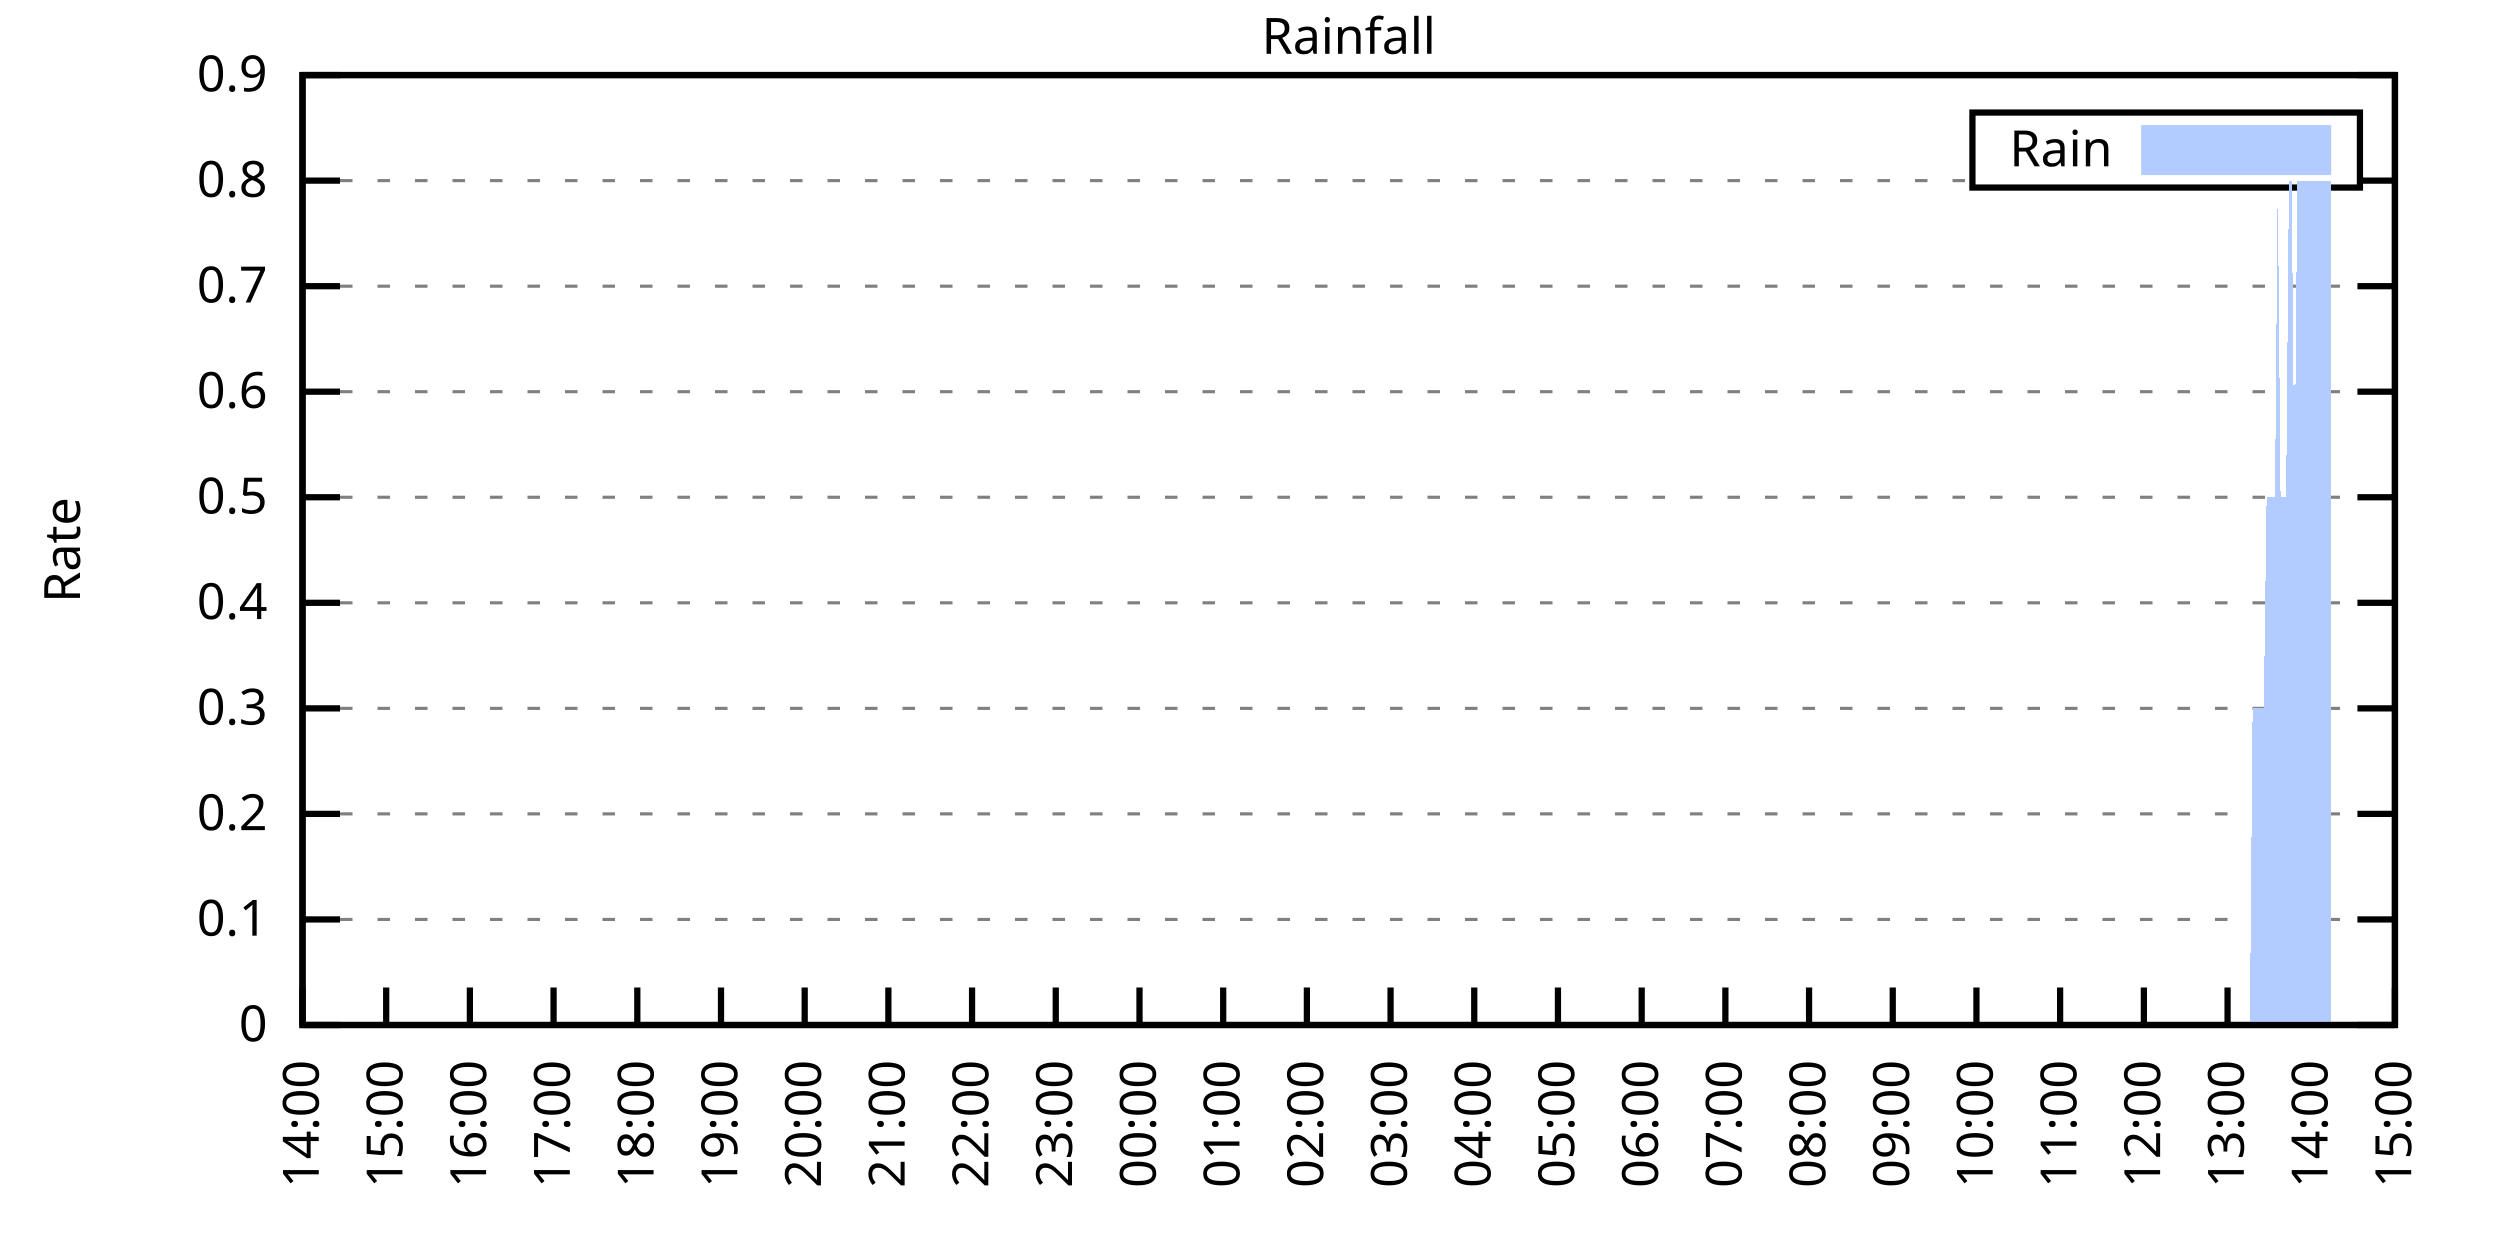
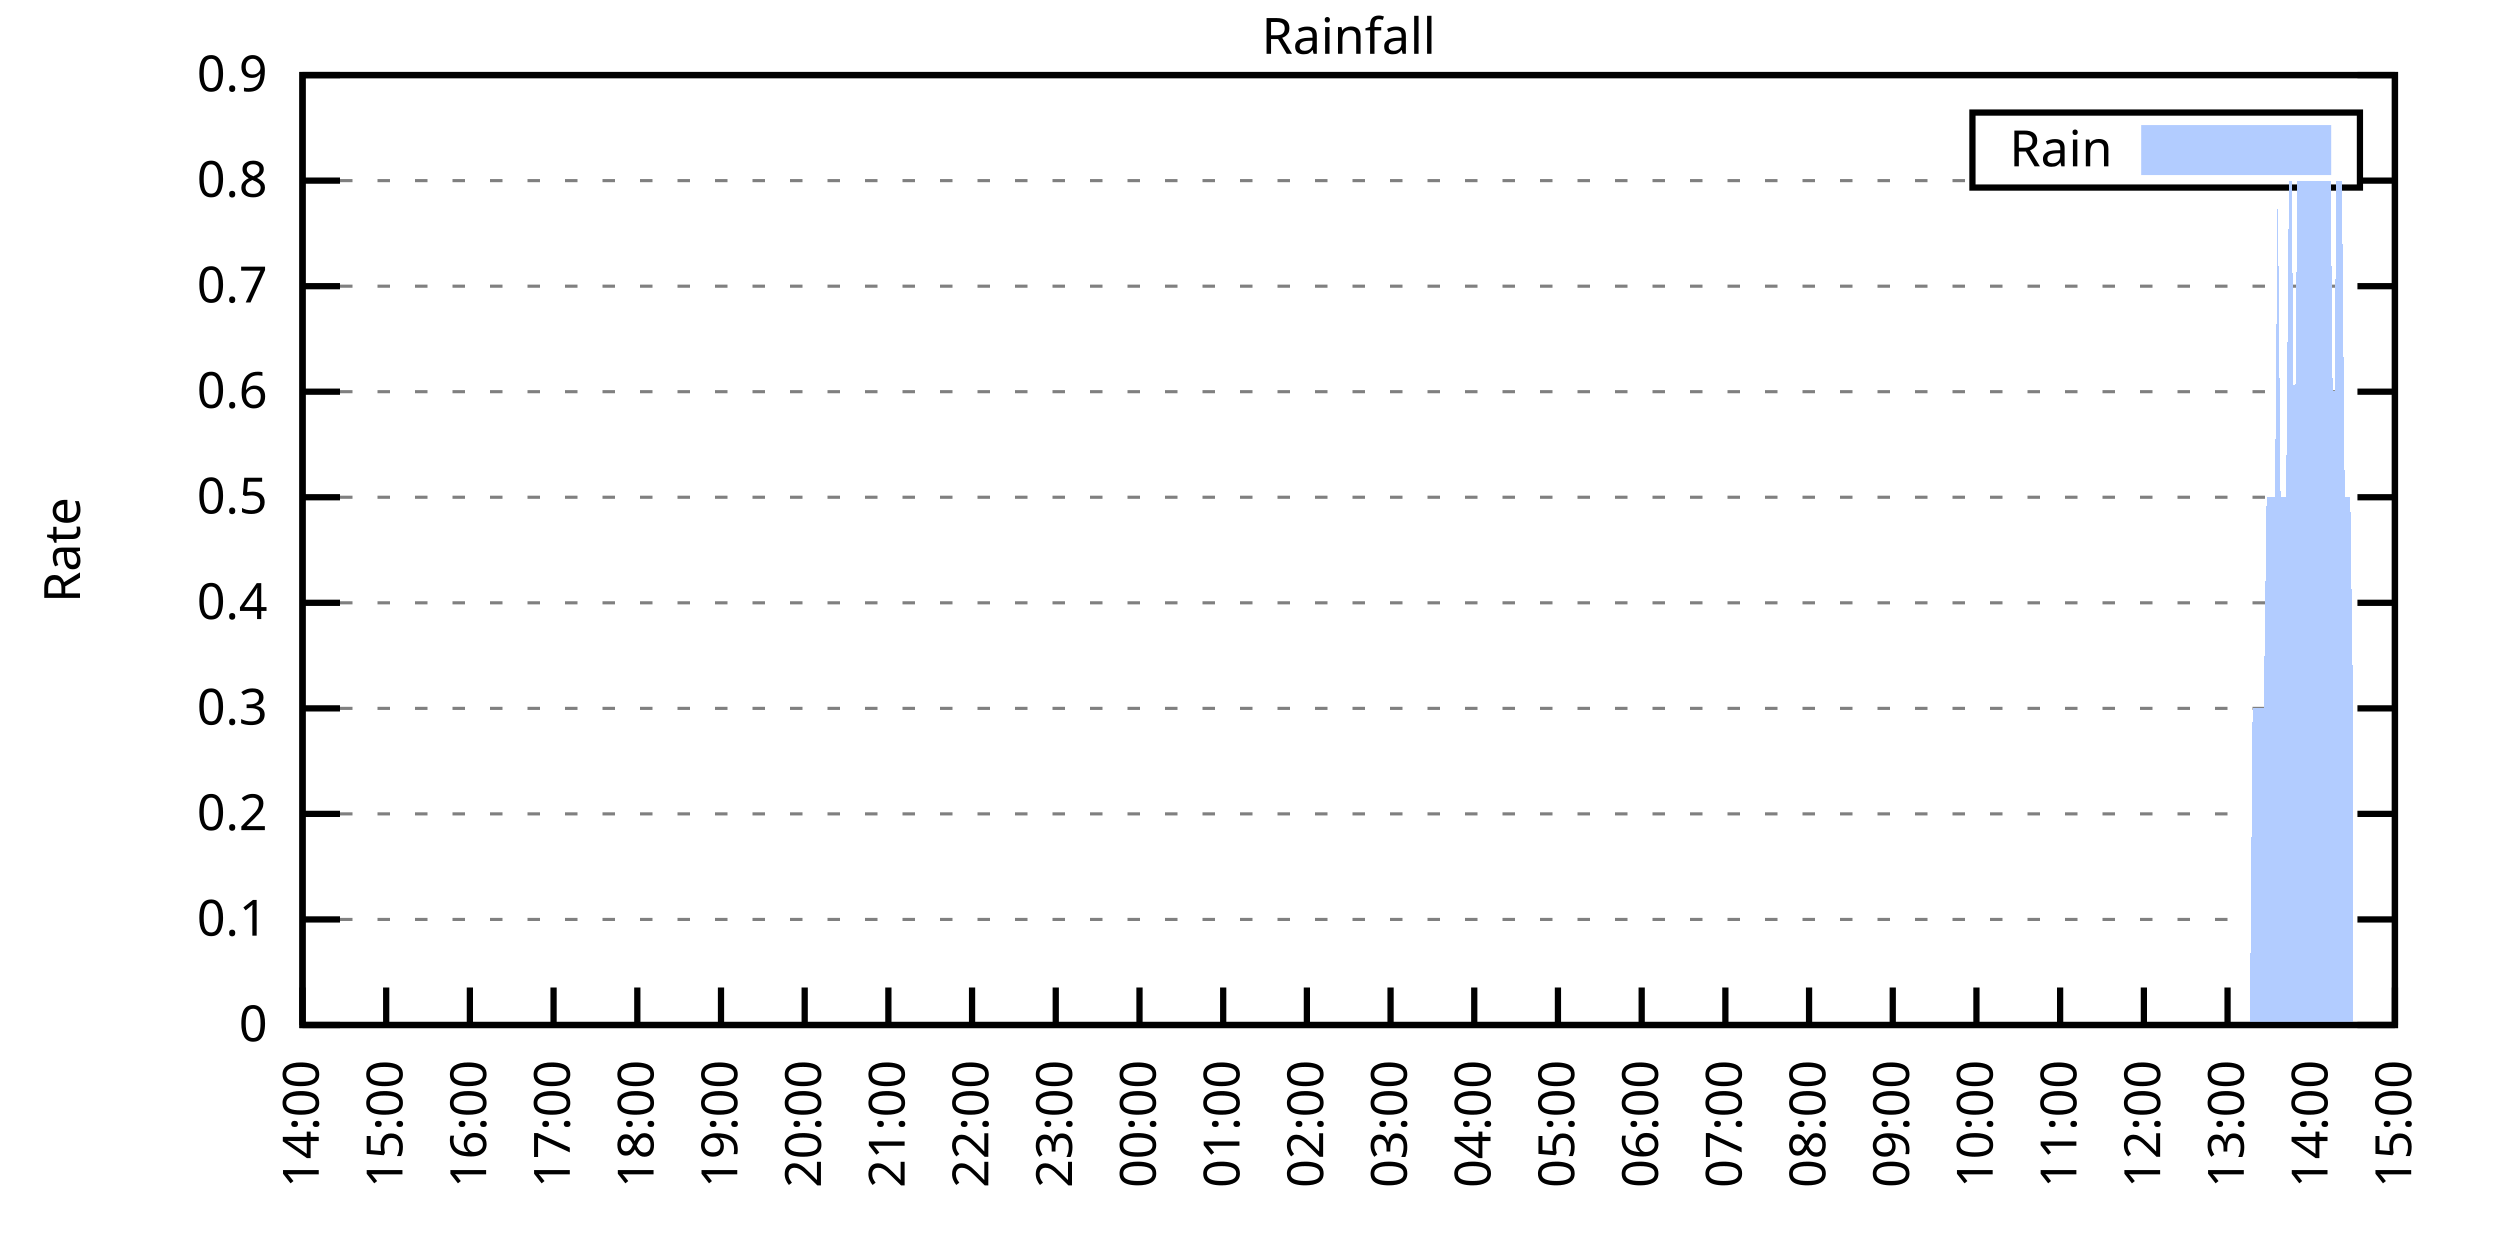
<svg xmlns="http://www.w3.org/2000/svg" xmlns:xlink="http://www.w3.org/1999/xlink" width="400" height="200" viewBox="0 0 400 200">
  <g id="gnuplot_canvas">
    <rect x="0" y="0" width="400" height="200" fill="none" />
    <defs>
      <circle id="gpDot" r="0.5" stroke-width="0.5" stroke="currentColor" />
      <path id="gpPt0" stroke-width="0.333" stroke="currentColor" d="M-1,0 h2 M0,-1 v2" />
      <path id="gpPt1" stroke-width="0.333" stroke="currentColor" d="M-1,-1 L1,1 M1,-1 L-1,1" />
      <path id="gpPt2" stroke-width="0.333" stroke="currentColor" d="M-1,0 L1,0 M0,-1 L0,1 M-1,-1 L1,1 M-1,1 L1,-1" />
      <rect id="gpPt3" stroke-width="0.333" stroke="currentColor" x="-1" y="-1" width="2" height="2" />
      <rect id="gpPt4" stroke-width="0.333" stroke="currentColor" fill="currentColor" x="-1" y="-1" width="2" height="2" />
      <circle id="gpPt5" stroke-width="0.333" stroke="currentColor" cx="0" cy="0" r="1" />
      <use xlink:href="#gpPt5" id="gpPt6" fill="currentColor" stroke="none" />
      <path id="gpPt7" stroke-width="0.333" stroke="currentColor" d="M0,-1.33 L-1.33,0.67 L1.33,0.67 z" />
      <use xlink:href="#gpPt7" id="gpPt8" fill="currentColor" stroke="none" />
      <use xlink:href="#gpPt7" id="gpPt9" stroke="currentColor" transform="rotate(180)" />
      <use xlink:href="#gpPt9" id="gpPt10" fill="currentColor" stroke="none" />
      <use xlink:href="#gpPt3" id="gpPt11" stroke="currentColor" transform="rotate(45)" />
      <use xlink:href="#gpPt11" id="gpPt12" fill="currentColor" stroke="none" />
      <path id="gpPt13" stroke-width="0.333" stroke="currentColor" d="M0,1.330 L1.265,0.411 L0.782,-1.067 L-0.782,-1.076 L-1.265,0.411 z" />
      <use xlink:href="#gpPt13" id="gpPt14" fill="currentColor" stroke="none" />
      <filter id="textbox" filterUnits="objectBoundingBox" x="0" y="0" height="1" width="1">
        <feFlood flood-color="white" flood-opacity="1" result="bgnd" />
        <feComposite in="SourceGraphic" in2="bgnd" operator="atop" />
      </filter>
      <filter id="greybox" filterUnits="objectBoundingBox" x="0" y="0" height="1" width="1">
        <feFlood flood-color="lightgrey" flood-opacity="1" result="grey" />
        <feComposite in="SourceGraphic" in2="grey" operator="atop" />
      </filter>
    </defs>
    <g fill="none" color="white" stroke="currentColor" stroke-width="1.00" stroke-linecap="butt" stroke-linejoin="miter">
</g>
    <g fill="none" color="black" stroke="currentColor" stroke-width="1.00" stroke-linecap="butt" stroke-linejoin="miter">
      <g stroke="none" shape-rendering="crispEdges">
        <polygon fill="rgb(255, 255, 255)" points="48.40,164.00 383.18,164.00 383.18,12.02 48.40,12.02 " />
      </g>
    </g>
    <g fill="none" color="black" stroke="currentColor" stroke-width="1.00" stroke-linecap="butt" stroke-linejoin="miter">
</g>
    <g fill="none" color="black" stroke="black" stroke-width="0.50" stroke-linecap="butt" stroke-linejoin="miter">
</g>
    <g fill="none" color="gray" stroke="currentColor" stroke-width="0.50" stroke-linecap="butt" stroke-linejoin="miter">
      <path stroke="gray" stroke-dasharray="2,4" class="gridline" d="M48.40,164.00 L383.19,164.00  " />
    </g>
    <g fill="none" color="gray" stroke="gray" stroke-width="1.00" stroke-linecap="butt" stroke-linejoin="miter">
</g>
    <g fill="none" color="black" stroke="currentColor" stroke-width="1.00" stroke-linecap="butt" stroke-linejoin="miter">
      <path stroke="black" d="M48.40,164.00 L54.40,164.00 M383.19,164.00 L377.19,164.00  " />
      <g transform="translate(42.80,166.60)" stroke="none" fill="black" font-family="Sans" font-size="8.00" text-anchor="end">
        <text>
          <tspan font-family="Sans"> 0</tspan>
        </text>
      </g>
    </g>
    <g fill="none" color="black" stroke="currentColor" stroke-width="1.00" stroke-linecap="butt" stroke-linejoin="miter">
</g>
    <g fill="none" color="black" stroke="black" stroke-width="0.50" stroke-linecap="butt" stroke-linejoin="miter">
</g>
    <g fill="none" color="gray" stroke="currentColor" stroke-width="0.50" stroke-linecap="butt" stroke-linejoin="miter">
      <path stroke="gray" stroke-dasharray="2,4" class="gridline" d="M48.40,147.11 L383.19,147.11  " />
    </g>
    <g fill="none" color="gray" stroke="gray" stroke-width="1.00" stroke-linecap="butt" stroke-linejoin="miter">
</g>
    <g fill="none" color="black" stroke="currentColor" stroke-width="1.00" stroke-linecap="butt" stroke-linejoin="miter">
      <path stroke="black" d="M48.40,147.11 L54.40,147.11 M383.19,147.11 L377.19,147.11  " />
      <g transform="translate(42.80,149.71)" stroke="none" fill="black" font-family="Sans" font-size="8.00" text-anchor="end">
        <text>
          <tspan font-family="Sans"> 0.1</tspan>
        </text>
      </g>
    </g>
    <g fill="none" color="black" stroke="currentColor" stroke-width="1.00" stroke-linecap="butt" stroke-linejoin="miter">
</g>
    <g fill="none" color="black" stroke="black" stroke-width="0.50" stroke-linecap="butt" stroke-linejoin="miter">
</g>
    <g fill="none" color="gray" stroke="currentColor" stroke-width="0.50" stroke-linecap="butt" stroke-linejoin="miter">
      <path stroke="gray" stroke-dasharray="2,4" class="gridline" d="M48.40,130.22 L383.19,130.22  " />
    </g>
    <g fill="none" color="gray" stroke="gray" stroke-width="1.00" stroke-linecap="butt" stroke-linejoin="miter">
</g>
    <g fill="none" color="black" stroke="currentColor" stroke-width="1.00" stroke-linecap="butt" stroke-linejoin="miter">
      <path stroke="black" d="M48.40,130.22 L54.40,130.22 M383.19,130.22 L377.19,130.22  " />
      <g transform="translate(42.80,132.82)" stroke="none" fill="black" font-family="Sans" font-size="8.00" text-anchor="end">
        <text>
          <tspan font-family="Sans"> 0.2</tspan>
        </text>
      </g>
    </g>
    <g fill="none" color="black" stroke="currentColor" stroke-width="1.00" stroke-linecap="butt" stroke-linejoin="miter">
</g>
    <g fill="none" color="black" stroke="black" stroke-width="0.50" stroke-linecap="butt" stroke-linejoin="miter">
</g>
    <g fill="none" color="gray" stroke="currentColor" stroke-width="0.50" stroke-linecap="butt" stroke-linejoin="miter">
      <path stroke="gray" stroke-dasharray="2,4" class="gridline" d="M48.40,113.34 L383.19,113.34  " />
    </g>
    <g fill="none" color="gray" stroke="gray" stroke-width="1.00" stroke-linecap="butt" stroke-linejoin="miter">
</g>
    <g fill="none" color="black" stroke="currentColor" stroke-width="1.00" stroke-linecap="butt" stroke-linejoin="miter">
      <path stroke="black" d="M48.40,113.34 L54.40,113.34 M383.19,113.34 L377.19,113.34  " />
      <g transform="translate(42.80,115.94)" stroke="none" fill="black" font-family="Sans" font-size="8.00" text-anchor="end">
        <text>
          <tspan font-family="Sans"> 0.3</tspan>
        </text>
      </g>
    </g>
    <g fill="none" color="black" stroke="currentColor" stroke-width="1.00" stroke-linecap="butt" stroke-linejoin="miter">
</g>
    <g fill="none" color="black" stroke="black" stroke-width="0.50" stroke-linecap="butt" stroke-linejoin="miter">
</g>
    <g fill="none" color="gray" stroke="currentColor" stroke-width="0.50" stroke-linecap="butt" stroke-linejoin="miter">
      <path stroke="gray" stroke-dasharray="2,4" class="gridline" d="M48.40,96.45 L383.19,96.45  " />
    </g>
    <g fill="none" color="gray" stroke="gray" stroke-width="1.00" stroke-linecap="butt" stroke-linejoin="miter">
</g>
    <g fill="none" color="black" stroke="currentColor" stroke-width="1.00" stroke-linecap="butt" stroke-linejoin="miter">
      <path stroke="black" d="M48.40,96.45 L54.40,96.45 M383.19,96.45 L377.19,96.45  " />
      <g transform="translate(42.80,99.05)" stroke="none" fill="black" font-family="Sans" font-size="8.00" text-anchor="end">
        <text>
          <tspan font-family="Sans"> 0.4</tspan>
        </text>
      </g>
    </g>
    <g fill="none" color="black" stroke="currentColor" stroke-width="1.00" stroke-linecap="butt" stroke-linejoin="miter">
</g>
    <g fill="none" color="black" stroke="black" stroke-width="0.50" stroke-linecap="butt" stroke-linejoin="miter">
</g>
    <g fill="none" color="gray" stroke="currentColor" stroke-width="0.50" stroke-linecap="butt" stroke-linejoin="miter">
      <path stroke="gray" stroke-dasharray="2,4" class="gridline" d="M48.40,79.56 L383.19,79.56  " />
    </g>
    <g fill="none" color="gray" stroke="gray" stroke-width="1.00" stroke-linecap="butt" stroke-linejoin="miter">
</g>
    <g fill="none" color="black" stroke="currentColor" stroke-width="1.00" stroke-linecap="butt" stroke-linejoin="miter">
      <path stroke="black" d="M48.40,79.56 L54.40,79.56 M383.19,79.56 L377.19,79.56  " />
      <g transform="translate(42.80,82.16)" stroke="none" fill="black" font-family="Sans" font-size="8.00" text-anchor="end">
        <text>
          <tspan font-family="Sans"> 0.5</tspan>
        </text>
      </g>
    </g>
    <g fill="none" color="black" stroke="currentColor" stroke-width="1.00" stroke-linecap="butt" stroke-linejoin="miter">
</g>
    <g fill="none" color="black" stroke="black" stroke-width="0.50" stroke-linecap="butt" stroke-linejoin="miter">
</g>
    <g fill="none" color="gray" stroke="currentColor" stroke-width="0.50" stroke-linecap="butt" stroke-linejoin="miter">
      <path stroke="gray" stroke-dasharray="2,4" class="gridline" d="M48.40,62.67 L383.19,62.67  " />
    </g>
    <g fill="none" color="gray" stroke="gray" stroke-width="1.00" stroke-linecap="butt" stroke-linejoin="miter">
</g>
    <g fill="none" color="black" stroke="currentColor" stroke-width="1.00" stroke-linecap="butt" stroke-linejoin="miter">
      <path stroke="black" d="M48.40,62.67 L54.40,62.67 M383.19,62.67 L377.19,62.67  " />
      <g transform="translate(42.80,65.27)" stroke="none" fill="black" font-family="Sans" font-size="8.00" text-anchor="end">
        <text>
          <tspan font-family="Sans"> 0.6</tspan>
        </text>
      </g>
    </g>
    <g fill="none" color="black" stroke="currentColor" stroke-width="1.00" stroke-linecap="butt" stroke-linejoin="miter">
</g>
    <g fill="none" color="black" stroke="black" stroke-width="0.50" stroke-linecap="butt" stroke-linejoin="miter">
</g>
    <g fill="none" color="gray" stroke="currentColor" stroke-width="0.50" stroke-linecap="butt" stroke-linejoin="miter">
      <path stroke="gray" stroke-dasharray="2,4" class="gridline" d="M48.40,45.79 L383.19,45.79  " />
    </g>
    <g fill="none" color="gray" stroke="gray" stroke-width="1.00" stroke-linecap="butt" stroke-linejoin="miter">
</g>
    <g fill="none" color="black" stroke="currentColor" stroke-width="1.00" stroke-linecap="butt" stroke-linejoin="miter">
      <path stroke="black" d="M48.40,45.79 L54.40,45.79 M383.19,45.79 L377.19,45.79  " />
      <g transform="translate(42.80,48.39)" stroke="none" fill="black" font-family="Sans" font-size="8.00" text-anchor="end">
        <text>
          <tspan font-family="Sans"> 0.7</tspan>
        </text>
      </g>
    </g>
    <g fill="none" color="black" stroke="currentColor" stroke-width="1.00" stroke-linecap="butt" stroke-linejoin="miter">
</g>
    <g fill="none" color="black" stroke="black" stroke-width="0.50" stroke-linecap="butt" stroke-linejoin="miter">
</g>
    <g fill="none" color="gray" stroke="currentColor" stroke-width="0.50" stroke-linecap="butt" stroke-linejoin="miter">
      <path stroke="gray" stroke-dasharray="2,4" class="gridline" d="M48.40,28.90 L315.59,28.90 M377.59,28.90 L383.19,28.90  " />
    </g>
    <g fill="none" color="gray" stroke="gray" stroke-width="1.00" stroke-linecap="butt" stroke-linejoin="miter">
</g>
    <g fill="none" color="black" stroke="currentColor" stroke-width="1.00" stroke-linecap="butt" stroke-linejoin="miter">
      <path stroke="black" d="M48.40,28.90 L54.40,28.90 M383.19,28.90 L377.19,28.90  " />
      <g transform="translate(42.80,31.50)" stroke="none" fill="black" font-family="Sans" font-size="8.00" text-anchor="end">
        <text>
          <tspan font-family="Sans"> 0.8</tspan>
        </text>
      </g>
    </g>
    <g fill="none" color="black" stroke="currentColor" stroke-width="1.00" stroke-linecap="butt" stroke-linejoin="miter">
</g>
    <g fill="none" color="black" stroke="black" stroke-width="0.50" stroke-linecap="butt" stroke-linejoin="miter">
</g>
    <g fill="none" color="gray" stroke="currentColor" stroke-width="0.50" stroke-linecap="butt" stroke-linejoin="miter">
      <path stroke="gray" stroke-dasharray="2,4" class="gridline" d="M48.40,12.01 L383.19,12.01  " />
    </g>
    <g fill="none" color="gray" stroke="gray" stroke-width="1.00" stroke-linecap="butt" stroke-linejoin="miter">
</g>
    <g fill="none" color="black" stroke="currentColor" stroke-width="1.00" stroke-linecap="butt" stroke-linejoin="miter">
      <path stroke="black" d="M48.40,12.01 L54.40,12.01 M383.19,12.01 L377.19,12.01  " />
      <g transform="translate(42.80,14.61)" stroke="none" fill="black" font-family="Sans" font-size="8.00" text-anchor="end">
        <text>
          <tspan font-family="Sans"> 0.9</tspan>
        </text>
      </g>
    </g>
    <g fill="none" color="black" stroke="currentColor" stroke-width="1.00" stroke-linecap="butt" stroke-linejoin="miter">
      <path stroke="black" d="M48.40,164.00 L48.40,158.00  " />
      <g transform="translate(51.00,169.60) rotate(270.00)" stroke="none" fill="black" font-family="Sans" font-size="8.00" text-anchor="end">
        <text>
          <tspan font-family="Sans">14:00</tspan>
        </text>
      </g>
    </g>
    <g fill="none" color="black" stroke="currentColor" stroke-width="1.00" stroke-linecap="butt" stroke-linejoin="miter">
      <path stroke="black" d="M61.79,164.00 L61.79,158.00  " />
      <g transform="translate(64.39,169.60) rotate(270.00)" stroke="none" fill="black" font-family="Sans" font-size="8.00" text-anchor="end">
        <text>
          <tspan font-family="Sans">15:00</tspan>
        </text>
      </g>
    </g>
    <g fill="none" color="black" stroke="currentColor" stroke-width="1.00" stroke-linecap="butt" stroke-linejoin="miter">
      <path stroke="black" d="M75.18,164.00 L75.18,158.00  " />
      <g transform="translate(77.78,169.60) rotate(270.00)" stroke="none" fill="black" font-family="Sans" font-size="8.00" text-anchor="end">
        <text>
          <tspan font-family="Sans">16:00</tspan>
        </text>
      </g>
    </g>
    <g fill="none" color="black" stroke="currentColor" stroke-width="1.00" stroke-linecap="butt" stroke-linejoin="miter">
      <path stroke="black" d="M88.57,164.00 L88.57,158.00  " />
      <g transform="translate(91.17,169.60) rotate(270.00)" stroke="none" fill="black" font-family="Sans" font-size="8.00" text-anchor="end">
        <text>
          <tspan font-family="Sans">17:00</tspan>
        </text>
      </g>
    </g>
    <g fill="none" color="black" stroke="currentColor" stroke-width="1.00" stroke-linecap="butt" stroke-linejoin="miter">
      <path stroke="black" d="M101.97,164.00 L101.97,158.00  " />
      <g transform="translate(104.57,169.60) rotate(270.00)" stroke="none" fill="black" font-family="Sans" font-size="8.00" text-anchor="end">
        <text>
          <tspan font-family="Sans">18:00</tspan>
        </text>
      </g>
    </g>
    <g fill="none" color="black" stroke="currentColor" stroke-width="1.00" stroke-linecap="butt" stroke-linejoin="miter">
      <path stroke="black" d="M115.36,164.00 L115.36,158.00  " />
      <g transform="translate(117.96,169.60) rotate(270.00)" stroke="none" fill="black" font-family="Sans" font-size="8.00" text-anchor="end">
        <text>
          <tspan font-family="Sans">19:00</tspan>
        </text>
      </g>
    </g>
    <g fill="none" color="black" stroke="currentColor" stroke-width="1.00" stroke-linecap="butt" stroke-linejoin="miter">
      <path stroke="black" d="M128.75,164.00 L128.75,158.00  " />
      <g transform="translate(131.35,169.60) rotate(270.00)" stroke="none" fill="black" font-family="Sans" font-size="8.00" text-anchor="end">
        <text>
          <tspan font-family="Sans">20:00</tspan>
        </text>
      </g>
    </g>
    <g fill="none" color="black" stroke="currentColor" stroke-width="1.00" stroke-linecap="butt" stroke-linejoin="miter">
      <path stroke="black" d="M142.14,164.00 L142.14,158.00  " />
      <g transform="translate(144.74,169.60) rotate(270.00)" stroke="none" fill="black" font-family="Sans" font-size="8.00" text-anchor="end">
        <text>
          <tspan font-family="Sans">21:00</tspan>
        </text>
      </g>
    </g>
    <g fill="none" color="black" stroke="currentColor" stroke-width="1.00" stroke-linecap="butt" stroke-linejoin="miter">
      <path stroke="black" d="M155.53,164.00 L155.53,158.00  " />
      <g transform="translate(158.13,169.60) rotate(270.00)" stroke="none" fill="black" font-family="Sans" font-size="8.00" text-anchor="end">
        <text>
          <tspan font-family="Sans">22:00</tspan>
        </text>
      </g>
    </g>
    <g fill="none" color="black" stroke="currentColor" stroke-width="1.00" stroke-linecap="butt" stroke-linejoin="miter">
      <path stroke="black" d="M168.92,164.00 L168.92,158.00  " />
      <g transform="translate(171.52,169.60) rotate(270.00)" stroke="none" fill="black" font-family="Sans" font-size="8.00" text-anchor="end">
        <text>
          <tspan font-family="Sans">23:00</tspan>
        </text>
      </g>
    </g>
    <g fill="none" color="black" stroke="currentColor" stroke-width="1.00" stroke-linecap="butt" stroke-linejoin="miter">
      <path stroke="black" d="M182.32,164.00 L182.32,158.00  " />
      <g transform="translate(184.92,169.60) rotate(270.00)" stroke="none" fill="black" font-family="Sans" font-size="8.00" text-anchor="end">
        <text>
          <tspan font-family="Sans">00:00</tspan>
        </text>
      </g>
    </g>
    <g fill="none" color="black" stroke="currentColor" stroke-width="1.00" stroke-linecap="butt" stroke-linejoin="miter">
      <path stroke="black" d="M195.71,164.00 L195.71,158.00  " />
      <g transform="translate(198.31,169.60) rotate(270.00)" stroke="none" fill="black" font-family="Sans" font-size="8.00" text-anchor="end">
        <text>
          <tspan font-family="Sans">01:00</tspan>
        </text>
      </g>
    </g>
    <g fill="none" color="black" stroke="currentColor" stroke-width="1.00" stroke-linecap="butt" stroke-linejoin="miter">
      <path stroke="black" d="M209.10,164.00 L209.10,158.00  " />
      <g transform="translate(211.70,169.60) rotate(270.00)" stroke="none" fill="black" font-family="Sans" font-size="8.00" text-anchor="end">
        <text>
          <tspan font-family="Sans">02:00</tspan>
        </text>
      </g>
    </g>
    <g fill="none" color="black" stroke="currentColor" stroke-width="1.00" stroke-linecap="butt" stroke-linejoin="miter">
      <path stroke="black" d="M222.49,164.00 L222.49,158.00  " />
      <g transform="translate(225.09,169.60) rotate(270.00)" stroke="none" fill="black" font-family="Sans" font-size="8.00" text-anchor="end">
        <text>
          <tspan font-family="Sans">03:00</tspan>
        </text>
      </g>
    </g>
    <g fill="none" color="black" stroke="currentColor" stroke-width="1.00" stroke-linecap="butt" stroke-linejoin="miter">
      <path stroke="black" d="M235.88,164.00 L235.88,158.00  " />
      <g transform="translate(238.48,169.60) rotate(270.00)" stroke="none" fill="black" font-family="Sans" font-size="8.00" text-anchor="end">
        <text>
          <tspan font-family="Sans">04:00</tspan>
        </text>
      </g>
    </g>
    <g fill="none" color="black" stroke="currentColor" stroke-width="1.00" stroke-linecap="butt" stroke-linejoin="miter">
      <path stroke="black" d="M249.27,164.00 L249.27,158.00  " />
      <g transform="translate(251.87,169.60) rotate(270.00)" stroke="none" fill="black" font-family="Sans" font-size="8.00" text-anchor="end">
        <text>
          <tspan font-family="Sans">05:00</tspan>
        </text>
      </g>
    </g>
    <g fill="none" color="black" stroke="currentColor" stroke-width="1.00" stroke-linecap="butt" stroke-linejoin="miter">
      <path stroke="black" d="M262.67,164.00 L262.67,158.00  " />
      <g transform="translate(265.27,169.60) rotate(270.00)" stroke="none" fill="black" font-family="Sans" font-size="8.00" text-anchor="end">
        <text>
          <tspan font-family="Sans">06:00</tspan>
        </text>
      </g>
    </g>
    <g fill="none" color="black" stroke="currentColor" stroke-width="1.00" stroke-linecap="butt" stroke-linejoin="miter">
      <path stroke="black" d="M276.06,164.00 L276.06,158.00  " />
      <g transform="translate(278.66,169.60) rotate(270.00)" stroke="none" fill="black" font-family="Sans" font-size="8.00" text-anchor="end">
        <text>
          <tspan font-family="Sans">07:00</tspan>
        </text>
      </g>
    </g>
    <g fill="none" color="black" stroke="currentColor" stroke-width="1.00" stroke-linecap="butt" stroke-linejoin="miter">
      <path stroke="black" d="M289.45,164.00 L289.45,158.00  " />
      <g transform="translate(292.05,169.60) rotate(270.00)" stroke="none" fill="black" font-family="Sans" font-size="8.00" text-anchor="end">
        <text>
          <tspan font-family="Sans">08:00</tspan>
        </text>
      </g>
    </g>
    <g fill="none" color="black" stroke="currentColor" stroke-width="1.00" stroke-linecap="butt" stroke-linejoin="miter">
      <path stroke="black" d="M302.84,164.00 L302.84,158.00  " />
      <g transform="translate(305.44,169.60) rotate(270.00)" stroke="none" fill="black" font-family="Sans" font-size="8.00" text-anchor="end">
        <text>
          <tspan font-family="Sans">09:00</tspan>
        </text>
      </g>
    </g>
    <g fill="none" color="black" stroke="currentColor" stroke-width="1.00" stroke-linecap="butt" stroke-linejoin="miter">
      <path stroke="black" d="M316.23,164.00 L316.23,158.00  " />
      <g transform="translate(318.83,169.60) rotate(270.00)" stroke="none" fill="black" font-family="Sans" font-size="8.00" text-anchor="end">
        <text>
          <tspan font-family="Sans">10:00</tspan>
        </text>
      </g>
    </g>
    <g fill="none" color="black" stroke="currentColor" stroke-width="1.00" stroke-linecap="butt" stroke-linejoin="miter">
      <path stroke="black" d="M329.62,164.00 L329.62,158.00  " />
      <g transform="translate(332.22,169.60) rotate(270.00)" stroke="none" fill="black" font-family="Sans" font-size="8.00" text-anchor="end">
        <text>
          <tspan font-family="Sans">11:00</tspan>
        </text>
      </g>
    </g>
    <g fill="none" color="black" stroke="currentColor" stroke-width="1.00" stroke-linecap="butt" stroke-linejoin="miter">
      <path stroke="black" d="M343.02,164.00 L343.02,158.00  " />
      <g transform="translate(345.62,169.60) rotate(270.00)" stroke="none" fill="black" font-family="Sans" font-size="8.00" text-anchor="end">
        <text>
          <tspan font-family="Sans">12:00</tspan>
        </text>
      </g>
    </g>
    <g fill="none" color="black" stroke="currentColor" stroke-width="1.00" stroke-linecap="butt" stroke-linejoin="miter">
      <path stroke="black" d="M356.41,164.00 L356.41,158.00  " />
      <g transform="translate(359.01,169.60) rotate(270.00)" stroke="none" fill="black" font-family="Sans" font-size="8.00" text-anchor="end">
        <text>
          <tspan font-family="Sans">13:00</tspan>
        </text>
      </g>
    </g>
    <g fill="none" color="black" stroke="currentColor" stroke-width="1.00" stroke-linecap="butt" stroke-linejoin="miter">
      <path stroke="black" d="M369.80,164.00 L369.80,158.00  " />
      <g transform="translate(372.40,169.60) rotate(270.00)" stroke="none" fill="black" font-family="Sans" font-size="8.00" text-anchor="end">
        <text>
          <tspan font-family="Sans">14:00</tspan>
        </text>
      </g>
    </g>
    <g fill="none" color="black" stroke="currentColor" stroke-width="1.00" stroke-linecap="butt" stroke-linejoin="miter">
      <path stroke="black" d="M383.19,164.00 L383.19,158.00  " />
      <g transform="translate(385.79,169.60) rotate(270.00)" stroke="none" fill="black" font-family="Sans" font-size="8.00" text-anchor="end">
        <text>
          <tspan font-family="Sans">15:00</tspan>
        </text>
      </g>
    </g>
    <g fill="none" color="black" stroke="currentColor" stroke-width="1.00" stroke-linecap="butt" stroke-linejoin="miter">
</g>
    <g fill="none" color="black" stroke="currentColor" stroke-width="1.00" stroke-linecap="butt" stroke-linejoin="miter">
      <path stroke="black" d="M48.40,12.01 L48.40,164.00 L383.19,164.00 L383.19,12.01 L48.40,12.01 Z  " />
    </g>
    <g fill="none" color="black" stroke="currentColor" stroke-width="1.00" stroke-linecap="butt" stroke-linejoin="miter">
</g>
    <g fill="none" color="black" stroke="currentColor" stroke-width="1.00" stroke-linecap="butt" stroke-linejoin="miter">
      <path stroke="black" d="M315.59,30.01 L315.59,18.01 L377.59,18.01 L377.59,30.01 L315.59,30.01 Z  " />
    </g>
    <g id="Rainfall_plot_1">
      <g fill="none" color="white" stroke="black" stroke-width="2.00" stroke-linecap="butt" stroke-linejoin="miter">
</g>
      <g fill="none" color="black" stroke="currentColor" stroke-width="2.00" stroke-linecap="butt" stroke-linejoin="miter">
        <g transform="translate(337.99,26.61)" stroke="none" fill="black" font-family="Sans" font-size="8.00" text-anchor="end">
          <text>
            <tspan font-family="Sans">Rain</tspan>
          </text>
        </g>
      </g>
      <g fill="none" color="black" stroke="currentColor" stroke-width="2.00" stroke-linecap="butt" stroke-linejoin="miter">
        <g stroke="none" shape-rendering="crispEdges">
          <polygon fill="rgb(178, 204, 255)" points="343.59,27.01 371.99,27.01 371.99,21.01 343.59,21.01 " />
        </g>
        <path stroke="rgb(178, 204, 255)" d="M343.59,27.01 L371.99,27.01 L371.99,21.01 L343.59,21.01 L343.59,27.01 Z  " />
      </g>
      <g fill="none" color="black" stroke="currentColor" stroke-width="2.00" stroke-linecap="butt" stroke-linejoin="miter">
        <g stroke="none" shape-rendering="crispEdges">
-           <polygon fill="rgb(178, 204, 255)" points="51.97,164.00 52.42,164.00 52.86,164.00 53.31,164.00 53.76,164.00 54.20,164.00 54.65,164.00 55.10,164.00 55.54,164.00 55.99,164.00 56.43,164.00 56.88,164.00 57.33,164.00 57.77,164.00 58.22,164.00 58.67,164.00 59.11,164.00 59.56,164.00 60.01,164.00 60.45,164.00 60.90,164.00 61.35,164.00 61.79,164.00 62.24,164.00 62.68,164.00 63.13,164.00 63.58,164.00 64.02,164.00 64.47,164.00 64.92,164.00 65.36,164.00 65.81,164.00 66.26,164.00 66.70,164.00 67.15,164.00 67.59,164.00 68.04,164.00 68.49,164.00 68.93,164.00 69.38,164.00 69.83,164.00 70.27,164.00 70.72,164.00 71.17,164.00 71.61,164.00 72.06,164.00 72.50,164.00 72.95,164.00 73.40,164.00 73.84,164.00 74.29,164.00 74.74,164.00 75.18,164.00 75.63,164.00 76.08,164.00 76.52,164.00 76.97,164.00 77.42,164.00 77.86,164.00 78.31,164.00 78.75,164.00 79.20,164.00 79.65,164.00 80.09,164.00 80.54,164.00 80.99,164.00 81.43,164.00 81.88,164.00 82.33,164.00 82.77,164.00 83.22,164.00 83.66,164.00 84.11,164.00 84.56,164.00 85.00,164.00 85.45,164.00 85.90,164.00 86.34,164.00 86.79,164.00 87.24,164.00 87.68,164.00 88.13,164.00 88.57,164.00 89.02,164.00 89.47,164.00 89.91,164.00 90.36,164.00 90.81,164.00 91.25,164.00 91.70,164.00 92.15,164.00 92.59,164.00 93.04,164.00 93.49,164.00 93.93,164.00 94.38,164.00 94.82,164.00 95.27,164.00 95.72,164.00 96.16,164.00 96.61,164.00 97.06,164.00 97.50,164.00 97.95,164.00 98.40,164.00 98.84,164.00 99.29,164.00 99.73,164.00 100.18,164.00 100.63,164.00 101.07,164.00 101.52,164.00 101.97,164.00 102.41,164.00 102.86,164.00 103.31,164.00 103.75,164.00 104.20,164.00 104.64,164.00 105.09,164.00 105.54,164.00 105.98,164.00 106.43,164.00 106.88,164.00 107.32,164.00 107.77,164.00 108.22,164.00 108.66,164.00 109.11,164.00 109.55,164.00 110.00,164.00 110.45,164.00 110.89,164.00 111.34,164.00 111.79,164.00 112.23,164.00 112.68,164.00 113.13,164.00 113.57,164.00 114.02,164.00 114.47,164.00 114.91,164.00 115.36,164.00 115.80,164.00 116.25,164.00 116.70,164.00 117.14,164.00 117.59,164.00 118.04,164.00 118.48,164.00 118.93,164.00 119.38,164.00 119.82,164.00 120.27,164.00 120.71,164.00 121.16,164.00 121.61,164.00 122.05,164.00 122.50,164.00 122.95,164.00 123.39,164.00 123.84,164.00 124.29,164.00 124.73,164.00 125.18,164.00 125.62,164.00 126.07,164.00 126.52,164.00 126.96,164.00 127.41,164.00 127.86,164.00 128.30,164.00 128.75,164.00 129.20,164.00 129.64,164.00 130.09,164.00 130.54,164.00 130.98,164.00 131.43,164.00 131.87,164.00 132.32,164.00 132.77,164.00 133.21,164.00 133.66,164.00 134.11,164.00 134.55,164.00 135.00,164.00 135.45,164.00 135.89,164.00 136.34,164.00 136.78,164.00 137.23,164.00 137.68,164.00 138.12,164.00 138.57,164.00 139.02,164.00 139.46,164.00 139.91,164.00 140.36,164.00 140.80,164.00 141.25,164.00 141.69,164.00 142.14,164.00 142.59,164.00 143.03,164.00 143.48,164.00 143.93,164.00 144.37,164.00 144.82,164.00 145.27,164.00 145.71,164.00 146.16,164.00 146.61,164.00 147.05,164.00 147.50,164.00 147.94,164.00 148.39,164.00 148.84,164.00 149.28,164.00 149.73,164.00 150.18,164.00 150.62,164.00 151.07,164.00 151.52,164.00 151.96,164.00 152.41,164.00 152.85,164.00 153.30,164.00 153.75,164.00 154.19,164.00 154.64,164.00 155.09,164.00 155.53,164.00 155.98,164.00 156.43,164.00 156.87,164.00 157.32,164.00 157.76,164.00 158.21,164.00 158.66,164.00 159.10,164.00 159.55,164.00 160.00,164.00 160.44,164.00 160.89,164.00 161.34,164.00 161.78,164.00 162.23,164.00 162.45,164.00 162.67,164.00 163.12,164.00 163.57,164.00 164.01,164.00 164.46,164.00 164.91,164.00 165.35,164.00 165.80,164.00 166.25,164.00 166.69,164.00 167.14,164.00 167.59,164.00 168.03,164.00 168.48,164.00 168.92,164.00 169.37,164.00 169.82,164.00 170.26,164.00 170.71,164.00 171.16,164.00 171.60,164.00 172.05,164.00 172.50,164.00 172.94,164.00 173.39,164.00 173.83,164.00 174.28,164.00 174.73,164.00 175.17,164.00 175.62,164.00 176.07,164.00 176.51,164.00 176.96,164.00 177.41,164.00 177.85,164.00 178.30,164.00 178.74,164.00 179.19,164.00 179.64,164.00 180.08,164.00 180.53,164.00 180.98,164.00 181.42,164.00 181.87,164.00 182.32,164.00 182.76,164.00 183.21,164.00 183.66,164.00 184.10,164.00 184.55,164.00 184.99,164.00 185.44,164.00 185.89,164.00 186.33,164.00 186.78,164.00 187.23,164.00 187.67,164.00 188.12,164.00 188.57,164.00 189.01,164.00 189.46,164.00 189.90,164.00 190.35,164.00 190.80,164.00 191.24,164.00 191.69,164.00 192.14,164.00 192.58,164.00 193.03,164.00 193.48,164.00 193.92,164.00 194.37,164.00 194.81,164.00 195.26,164.00 195.71,164.00 196.15,164.00 196.60,164.00 197.05,164.00 197.49,164.00 197.94,164.00 198.39,164.00 198.83,164.00 199.28,164.00 199.73,164.00 200.17,164.00 200.62,164.00 201.06,164.00 201.51,164.00 201.96,164.00 202.40,164.00 202.85,164.00 203.30,164.00 203.74,164.00 204.19,164.00 204.64,164.00 205.08,164.00 205.53,164.00 205.97,164.00 206.42,164.00 206.87,164.00 207.31,164.00 207.76,164.00 208.21,164.00 208.65,164.00 209.10,164.00 209.55,164.00 209.99,164.00 210.44,164.00 210.88,164.00 211.33,164.00 211.78,164.00 212.22,164.00 212.67,164.00 213.12,164.00 213.56,164.00 214.01,164.00 214.46,164.00 214.90,164.00 215.35,164.00 215.80,164.00 216.24,164.00 216.69,164.00 217.13,164.00 217.58,164.00 218.03,164.00 218.47,164.00 218.92,164.00 219.37,164.00 219.81,164.00 220.26,164.00 220.71,164.00 221.15,164.00 221.60,164.00 222.04,164.00 222.49,164.00 222.94,164.00 223.38,164.00 223.83,164.00 224.28,164.00 224.72,164.00 225.17,164.00 225.62,164.00 226.06,164.00 226.51,164.00 226.95,164.00 227.40,164.00 227.85,164.00 228.29,164.00 228.74,164.00 229.19,164.00 229.63,164.00 230.08,164.00 230.53,164.00 230.97,164.00 231.42,164.00 231.86,164.00 232.31,164.00 232.76,164.00 233.20,164.00 233.65,164.00 234.10,164.00 234.54,164.00 234.99,164.00 235.44,164.00 235.88,164.00 236.33,164.00 236.78,164.00 237.22,164.00 237.67,164.00 238.11,164.00 238.56,164.00 239.01,164.00 239.45,164.00 239.90,164.00 240.35,164.00 240.79,164.00 241.24,164.00 241.69,164.00 242.13,164.00 242.58,164.00 243.02,164.00 243.47,164.00 243.92,164.00 244.36,164.00 244.81,164.00 245.26,164.00 245.70,164.00 246.15,164.00 246.60,164.00 247.04,164.00 247.49,164.00 247.93,164.00 248.38,164.00 248.83,164.00 249.27,164.00 249.72,164.00 250.17,164.00 250.61,164.00 251.06,164.00 251.51,164.00 251.95,164.00 252.40,164.00 252.85,164.00 253.29,164.00 253.74,164.00 254.18,164.00 254.63,164.00 255.08,164.00 255.52,164.00 255.97,164.00 256.42,164.00 256.86,164.00 257.31,164.00 257.76,164.00 258.20,164.00 258.65,164.00 259.09,164.00 259.54,164.00 259.99,164.00 260.43,164.00 260.88,164.00 261.33,164.00 261.77,164.00 262.22,164.00 262.67,164.00 263.11,164.00 263.56,164.00 264.00,164.00 264.45,164.00 264.90,164.00 265.34,164.00 265.79,164.00 266.24,164.00 266.68,164.00 267.13,164.00 267.58,164.00 268.02,164.00 268.47,164.00 268.92,164.00 269.36,164.00 269.81,164.00 270.25,164.00 270.70,164.00 271.15,164.00 271.59,164.00 272.04,164.00 272.49,164.00 272.93,164.00 273.38,164.00 273.83,164.00 274.27,164.00 274.72,164.00 275.16,164.00 275.61,164.00 276.06,164.00 276.50,164.00 276.95,164.00 277.40,164.00 277.84,164.00 278.29,164.00 278.74,164.00 279.18,164.00 279.63,164.00 280.07,164.00 280.52,164.00 280.97,164.00 281.41,164.00 281.86,164.00 282.31,164.00 282.75,164.00 283.20,164.00 283.65,164.00 284.09,164.00 284.54,164.00 284.98,164.00 285.43,164.00 285.88,164.00 286.32,164.00 286.77,164.00 287.22,164.00 287.66,164.00 288.11,164.00 288.56,164.00 289.00,164.00 289.45,164.00 289.90,164.00 290.34,164.00 290.79,164.00 291.23,164.00 291.68,164.00 292.13,164.00 292.57,164.00 293.02,164.00 293.47,164.00 293.91,164.00 294.36,164.00 294.81,164.00 295.25,164.00 295.70,164.00 296.14,164.00 296.59,164.00 297.04,164.00 297.48,164.00 297.93,164.00 298.38,164.00 298.82,164.00 299.27,164.00 299.72,164.00 300.16,164.00 300.61,164.00 301.05,164.00 301.50,164.00 301.95,164.00 302.39,164.00 302.84,164.00 303.29,164.00 303.73,164.00 304.18,164.00 304.63,164.00 305.07,164.00 305.52,164.00 305.97,164.00 306.41,164.00 306.86,164.00 307.30,164.00 307.75,164.00 308.20,164.00 308.64,164.00 309.09,164.00 309.54,164.00 309.98,164.00 310.43,164.00 310.88,164.00 311.32,164.00 311.77,164.00 312.21,164.00 312.66,164.00 313.11,164.00 313.55,164.00 314.00,164.00 314.45,164.00 314.89,164.00 315.34,164.00 315.79,164.00 316.23,164.00 316.68,164.00 317.12,164.00 317.57,164.00 318.02,164.00 318.46,164.00 318.91,164.00 319.36,164.00 319.80,164.00 320.25,164.00 320.70,164.00 321.14,164.00 321.59,164.00 322.04,164.00 322.48,164.00 322.93,164.00 323.37,164.00 323.82,164.00 324.27,164.00 324.71,164.00 325.16,164.00 325.61,164.00 326.05,164.00 326.50,164.00 326.95,164.00 327.39,164.00 327.84,164.00 328.28,164.00 328.73,164.00 329.18,164.00 329.62,164.00 330.07,164.00 330.52,164.00 330.96,164.00 331.41,164.00 331.86,164.00 332.30,164.00 332.75,164.00 333.19,164.00 333.64,164.00 334.09,164.00 334.53,164.00 334.98,164.00 335.43,164.00 335.87,164.00 336.32,164.00 336.77,164.00 337.21,164.00 337.66,164.00 338.10,164.00 338.55,164.00 339.00,164.00 339.44,164.00 339.89,164.00 340.34,164.00 340.78,164.00 341.23,164.00 341.68,164.00 342.12,164.00 342.57,164.00 343.02,164.00 343.46,164.00 343.91,164.00 344.35,164.00 344.80,164.00 345.25,164.00 345.69,164.00 346.14,164.00 346.59,164.00 347.03,164.00 347.48,164.00 347.93,164.00 348.37,164.00 348.82,164.00 349.26,164.00 349.71,164.00 350.16,164.00 350.60,164.00 351.05,164.00 351.50,164.00 351.94,164.00 352.39,164.00 352.84,164.00 353.28,164.00 353.73,164.00 354.17,164.00 354.62,164.00 355.07,164.00 355.51,164.00 355.96,164.00 356.41,164.00 356.85,164.00 357.30,164.00 357.75,164.00 358.19,164.00 358.64,164.00 359.09,164.00 359.53,164.00 359.98,164.00 360.42,113.34 360.87,113.34 361.32,113.34 361.76,113.34 362.21,113.34 362.66,79.56 363.10,79.56 363.55,79.56 364.00,79.56 364.44,28.90 364.89,79.56 365.33,79.56 365.78,79.56 366.23,28.90 366.67,28.90 367.12,79.56 367.57,28.90 368.01,28.90 368.46,28.90 368.91,28.90 369.35,28.90 369.80,28.90 370.24,28.90 370.69,28.90 371.14,28.90 371.58,28.90 372.03,28.90 372.48,28.90 372.92,28.90 372.92,164.00 51.97,164.00 " />
+           <polygon fill="rgb(178, 204, 255)" points="55.54,164.00 55.99,164.00 56.43,164.00 56.88,164.00 57.33,164.00 57.77,164.00 58.22,164.00 58.67,164.00 59.11,164.00 59.56,164.00 60.01,164.00 60.45,164.00 60.90,164.00 61.35,164.00 61.79,164.00 62.24,164.00 62.68,164.00 63.13,164.00 63.58,164.00 64.02,164.00 64.47,164.00 64.92,164.00 65.36,164.00 65.81,164.00 66.26,164.00 66.70,164.00 67.15,164.00 67.59,164.00 68.04,164.00 68.49,164.00 68.93,164.00 69.38,164.00 69.83,164.00 70.27,164.00 70.72,164.00 71.17,164.00 71.61,164.00 72.06,164.00 72.50,164.00 72.95,164.00 73.40,164.00 73.84,164.00 74.29,164.00 74.74,164.00 75.18,164.00 75.63,164.00 76.08,164.00 76.52,164.00 76.97,164.00 77.42,164.00 77.86,164.00 78.31,164.00 78.75,164.00 79.20,164.00 79.65,164.00 80.09,164.00 80.54,164.00 80.99,164.00 81.43,164.00 81.88,164.00 82.33,164.00 82.77,164.00 83.22,164.00 83.66,164.00 84.11,164.00 84.56,164.00 85.00,164.00 85.45,164.00 85.90,164.00 86.34,164.00 86.79,164.00 87.24,164.00 87.68,164.00 88.13,164.00 88.57,164.00 89.02,164.00 89.47,164.00 89.91,164.00 90.36,164.00 90.81,164.00 91.25,164.00 91.70,164.00 92.15,164.00 92.59,164.00 93.04,164.00 93.49,164.00 93.93,164.00 94.38,164.00 94.82,164.00 95.27,164.00 95.72,164.00 96.16,164.00 96.61,164.00 97.06,164.00 97.50,164.00 97.95,164.00 98.40,164.00 98.84,164.00 99.29,164.00 99.73,164.00 100.18,164.00 100.63,164.00 101.07,164.00 101.52,164.00 101.97,164.00 102.41,164.00 102.86,164.00 103.31,164.00 103.75,164.00 104.20,164.00 104.64,164.00 105.09,164.00 105.54,164.00 105.98,164.00 106.43,164.00 106.88,164.00 107.32,164.00 107.77,164.00 108.22,164.00 108.66,164.00 109.11,164.00 109.55,164.00 110.00,164.00 110.45,164.00 110.89,164.00 111.34,164.00 111.79,164.00 112.23,164.00 112.68,164.00 113.13,164.00 113.57,164.00 114.02,164.00 114.47,164.00 114.91,164.00 115.36,164.00 115.80,164.00 116.25,164.00 116.70,164.00 117.14,164.00 117.59,164.00 118.04,164.00 118.48,164.00 118.93,164.00 119.38,164.00 119.82,164.00 120.27,164.00 120.71,164.00 121.16,164.00 121.61,164.00 122.05,164.00 122.50,164.00 122.95,164.00 123.39,164.00 123.84,164.00 124.29,164.00 124.73,164.00 125.18,164.00 125.62,164.00 126.07,164.00 126.52,164.00 126.96,164.00 127.41,164.00 127.86,164.00 128.30,164.00 128.75,164.00 129.20,164.00 129.64,164.00 130.09,164.00 130.54,164.00 130.98,164.00 131.43,164.00 131.87,164.00 132.32,164.00 132.77,164.00 133.21,164.00 133.66,164.00 134.11,164.00 134.55,164.00 135.00,164.00 135.45,164.00 135.89,164.00 136.34,164.00 136.78,164.00 137.23,164.00 137.68,164.00 138.12,164.00 138.57,164.00 139.02,164.00 139.46,164.00 139.91,164.00 140.36,164.00 140.80,164.00 141.25,164.00 141.69,164.00 142.14,164.00 142.59,164.00 143.03,164.00 143.48,164.00 143.93,164.00 144.37,164.00 144.82,164.00 145.27,164.00 145.71,164.00 146.16,164.00 146.61,164.00 147.05,164.00 147.50,164.00 147.94,164.00 148.39,164.00 148.84,164.00 149.28,164.00 149.73,164.00 150.18,164.00 150.62,164.00 151.07,164.00 151.52,164.00 151.96,164.00 152.41,164.00 152.85,164.00 153.30,164.00 153.75,164.00 154.19,164.00 154.64,164.00 155.09,164.00 155.53,164.00 155.98,164.00 156.43,164.00 156.87,164.00 157.32,164.00 157.76,164.00 158.21,164.00 158.66,164.00 159.10,164.00 159.55,164.00 160.00,164.00 160.44,164.00 160.89,164.00 161.34,164.00 161.78,164.00 162.23,164.00 162.45,164.00 162.67,164.00 163.12,164.00 163.57,164.00 164.01,164.00 164.46,164.00 164.91,164.00 165.35,164.00 165.80,164.00 166.25,164.00 166.69,164.00 167.14,164.00 167.59,164.00 168.03,164.00 168.48,164.00 168.92,164.00 169.37,164.00 169.82,164.00 170.26,164.00 170.71,164.00 171.16,164.00 171.60,164.00 172.05,164.00 172.50,164.00 172.94,164.00 173.39,164.00 173.83,164.00 174.28,164.00 174.73,164.00 175.17,164.00 175.62,164.00 176.07,164.00 176.51,164.00 176.96,164.00 177.41,164.00 177.85,164.00 178.30,164.00 178.74,164.00 179.19,164.00 179.64,164.00 180.08,164.00 180.53,164.00 180.98,164.00 181.42,164.00 181.87,164.00 182.32,164.00 182.76,164.00 183.21,164.00 183.66,164.00 184.10,164.00 184.55,164.00 184.99,164.00 185.44,164.00 185.89,164.00 186.33,164.00 186.78,164.00 187.23,164.00 187.67,164.00 188.12,164.00 188.57,164.00 189.01,164.00 189.46,164.00 189.90,164.00 190.35,164.00 190.80,164.00 191.24,164.00 191.69,164.00 192.14,164.00 192.58,164.00 193.03,164.00 193.48,164.00 193.92,164.00 194.37,164.00 194.81,164.00 195.26,164.00 195.71,164.00 196.15,164.00 196.60,164.00 197.05,164.00 197.49,164.00 197.94,164.00 198.39,164.00 198.83,164.00 199.28,164.00 199.73,164.00 200.17,164.00 200.62,164.00 201.06,164.00 201.51,164.00 201.96,164.00 202.40,164.00 202.85,164.00 203.30,164.00 203.74,164.00 204.19,164.00 204.64,164.00 205.08,164.00 205.53,164.00 205.97,164.00 206.42,164.00 206.87,164.00 207.31,164.00 207.76,164.00 208.21,164.00 208.65,164.00 209.10,164.00 209.55,164.00 209.99,164.00 210.44,164.00 210.88,164.00 211.33,164.00 211.78,164.00 212.22,164.00 212.67,164.00 213.12,164.00 213.56,164.00 214.01,164.00 214.46,164.00 214.90,164.00 215.35,164.00 215.80,164.00 216.24,164.00 216.69,164.00 217.13,164.00 217.58,164.00 218.03,164.00 218.47,164.00 218.92,164.00 219.37,164.00 219.81,164.00 220.26,164.00 220.71,164.00 221.15,164.00 221.60,164.00 222.04,164.00 222.49,164.00 222.94,164.00 223.38,164.00 223.83,164.00 224.28,164.00 224.72,164.00 225.17,164.00 225.62,164.00 226.06,164.00 226.51,164.00 226.95,164.00 227.40,164.00 227.85,164.00 228.29,164.00 228.74,164.00 229.19,164.00 229.63,164.00 230.08,164.00 230.53,164.00 230.97,164.00 231.42,164.00 231.86,164.00 232.31,164.00 232.76,164.00 233.20,164.00 233.65,164.00 234.10,164.00 234.54,164.00 234.99,164.00 235.44,164.00 235.88,164.00 236.33,164.00 236.78,164.00 237.22,164.00 237.67,164.00 238.11,164.00 238.56,164.00 239.01,164.00 239.45,164.00 239.90,164.00 240.35,164.00 240.79,164.00 241.24,164.00 241.69,164.00 242.13,164.00 242.58,164.00 243.02,164.00 243.47,164.00 243.92,164.00 244.36,164.00 244.81,164.00 245.26,164.00 245.70,164.00 246.15,164.00 246.60,164.00 247.04,164.00 247.49,164.00 247.93,164.00 248.38,164.00 248.83,164.00 249.27,164.00 249.72,164.00 250.17,164.00 250.61,164.00 251.06,164.00 251.51,164.00 251.95,164.00 252.40,164.00 252.85,164.00 253.29,164.00 253.74,164.00 254.18,164.00 254.63,164.00 255.08,164.00 255.52,164.00 255.97,164.00 256.42,164.00 256.86,164.00 257.31,164.00 257.76,164.00 258.20,164.00 258.65,164.00 259.09,164.00 259.54,164.00 259.99,164.00 260.43,164.00 260.88,164.00 261.33,164.00 261.77,164.00 262.22,164.00 262.67,164.00 263.11,164.00 263.56,164.00 264.00,164.00 264.45,164.00 264.90,164.00 265.34,164.00 265.79,164.00 266.24,164.00 266.68,164.00 267.13,164.00 267.58,164.00 268.02,164.00 268.47,164.00 268.92,164.00 269.36,164.00 269.81,164.00 270.25,164.00 270.70,164.00 271.15,164.00 271.59,164.00 272.04,164.00 272.49,164.00 272.93,164.00 273.38,164.00 273.83,164.00 274.27,164.00 274.72,164.00 275.16,164.00 275.61,164.00 276.06,164.00 276.50,164.00 276.95,164.00 277.40,164.00 277.84,164.00 278.29,164.00 278.74,164.00 279.18,164.00 279.63,164.00 280.07,164.00 280.52,164.00 280.97,164.00 281.41,164.00 281.86,164.00 282.31,164.00 282.75,164.00 283.20,164.00 283.65,164.00 284.09,164.00 284.54,164.00 284.98,164.00 285.43,164.00 285.88,164.00 286.32,164.00 286.77,164.00 287.22,164.00 287.66,164.00 288.11,164.00 288.56,164.00 289.00,164.00 289.45,164.00 289.90,164.00 290.34,164.00 290.79,164.00 291.23,164.00 291.68,164.00 292.13,164.00 292.57,164.00 293.02,164.00 293.47,164.00 293.91,164.00 294.36,164.00 294.81,164.00 295.25,164.00 295.70,164.00 296.14,164.00 296.59,164.00 297.04,164.00 297.48,164.00 297.93,164.00 298.38,164.00 298.82,164.00 299.27,164.00 299.72,164.00 300.16,164.00 300.61,164.00 301.05,164.00 301.50,164.00 301.95,164.00 302.39,164.00 302.84,164.00 303.29,164.00 303.73,164.00 304.18,164.00 304.63,164.00 305.07,164.00 305.52,164.00 305.97,164.00 306.41,164.00 306.86,164.00 307.30,164.00 307.75,164.00 308.20,164.00 308.64,164.00 309.09,164.00 309.54,164.00 309.98,164.00 310.43,164.00 310.88,164.00 311.32,164.00 311.77,164.00 312.21,164.00 312.66,164.00 313.11,164.00 313.55,164.00 314.00,164.00 314.45,164.00 314.89,164.00 315.34,164.00 315.79,164.00 316.23,164.00 316.68,164.00 317.12,164.00 317.57,164.00 318.02,164.00 318.46,164.00 318.91,164.00 319.36,164.00 319.80,164.00 320.25,164.00 320.70,164.00 321.14,164.00 321.59,164.00 322.04,164.00 322.48,164.00 322.93,164.00 323.37,164.00 323.82,164.00 324.27,164.00 324.71,164.00 325.16,164.00 325.61,164.00 326.05,164.00 326.50,164.00 326.95,164.00 327.39,164.00 327.84,164.00 328.28,164.00 328.73,164.00 329.18,164.00 329.62,164.00 330.07,164.00 330.52,164.00 330.96,164.00 331.41,164.00 331.86,164.00 332.30,164.00 332.75,164.00 333.19,164.00 333.64,164.00 334.09,164.00 334.53,164.00 334.98,164.00 335.43,164.00 335.87,164.00 336.32,164.00 336.77,164.00 337.21,164.00 337.66,164.00 338.10,164.00 338.55,164.00 339.00,164.00 339.44,164.00 339.89,164.00 340.34,164.00 340.78,164.00 341.23,164.00 341.68,164.00 342.12,164.00 342.57,164.00 343.02,164.00 343.46,164.00 343.91,164.00 344.35,164.00 344.80,164.00 345.25,164.00 345.69,164.00 346.14,164.00 346.59,164.00 347.03,164.00 347.48,164.00 347.93,164.00 348.37,164.00 348.82,164.00 349.26,164.00 349.71,164.00 350.16,164.00 350.60,164.00 351.05,164.00 351.50,164.00 351.94,164.00 352.39,164.00 352.84,164.00 353.28,164.00 353.73,164.00 354.17,164.00 354.62,164.00 355.07,164.00 355.51,164.00 355.96,164.00 356.41,164.00 356.85,164.00 357.30,164.00 357.75,164.00 358.19,164.00 358.64,164.00 359.09,164.00 359.53,164.00 359.98,164.00 360.42,113.34 360.87,113.34 361.32,113.34 361.76,113.34 362.21,113.34 362.66,79.56 363.10,79.56 363.55,79.56 364.00,79.56 364.44,28.90 364.89,79.56 365.33,79.56 365.78,79.56 366.23,28.90 366.67,28.90 367.12,79.56 367.57,28.90 368.01,28.90 368.46,28.90 368.91,28.90 369.35,28.90 369.80,28.90 370.24,28.90 370.69,28.90 371.14,28.90 371.58,28.90 372.03,28.90 372.48,28.90 372.92,28.90 373.37,79.56 373.82,28.90 374.26,28.90 374.71,28.90 375.16,79.56 375.60,79.56 376.05,79.56 376.49,113.34 376.49,164.00 55.54,164.00 " />
        </g>
      </g>
    </g>
    <g fill="none" color="black" stroke="currentColor" stroke-width="2.00" stroke-linecap="butt" stroke-linejoin="miter">
</g>
    <g fill="none" color="black" stroke="black" stroke-width="1.00" stroke-linecap="butt" stroke-linejoin="miter">
</g>
    <g fill="none" color="black" stroke="currentColor" stroke-width="1.00" stroke-linecap="butt" stroke-linejoin="miter">
      <path stroke="black" d="M48.40,12.01 L48.40,164.00 L383.19,164.00 L383.19,12.01 L48.40,12.01 Z  " />
      <g transform="translate(12.80,88.01) rotate(270.00)" stroke="none" fill="black" font-family="Sans" font-size="8.00" text-anchor="middle">
        <text>
          <tspan font-family="Sans">Rate</tspan>
        </text>
      </g>
    </g>
    <g fill="none" color="black" stroke="currentColor" stroke-width="1.00" stroke-linecap="butt" stroke-linejoin="miter">
</g>
    <g fill="none" color="black" stroke="currentColor" stroke-width="1.00" stroke-linecap="butt" stroke-linejoin="miter">
      <g transform="translate(215.79,8.61)" stroke="none" fill="black" font-family="Sans" font-size="8.00" text-anchor="middle">
        <text>
          <tspan font-family="Sans">Rainfall</tspan>
        </text>
      </g>
    </g>
    <g fill="none" color="black" stroke="currentColor" stroke-width="1.00" stroke-linecap="butt" stroke-linejoin="miter">
</g>
  </g>
</svg>
